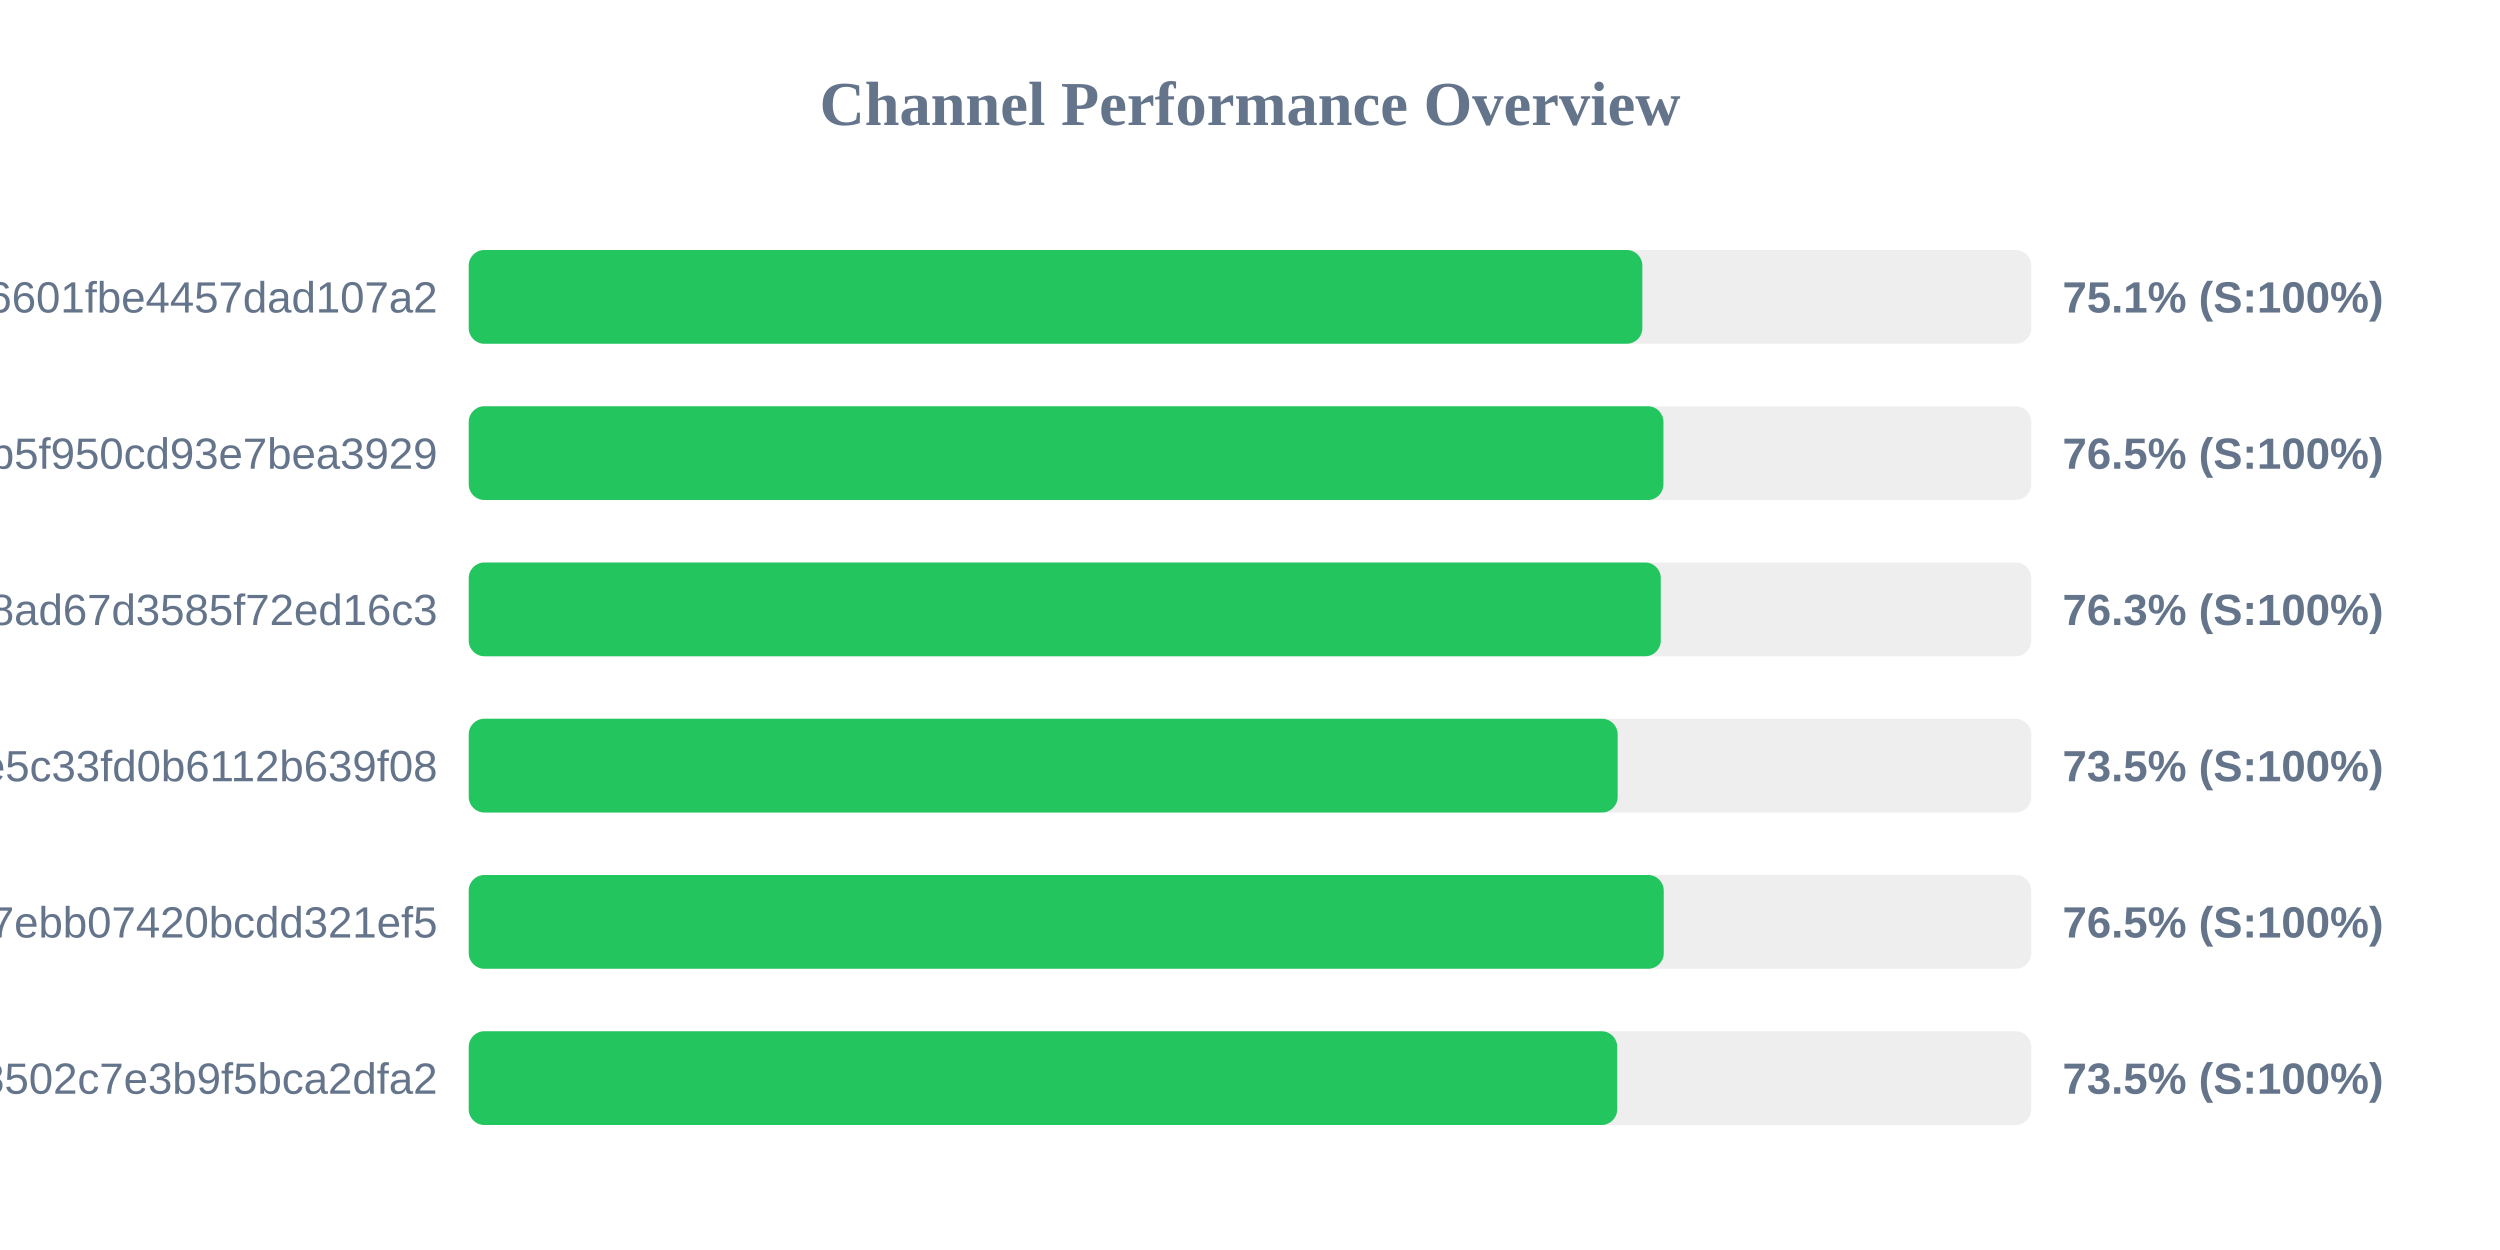
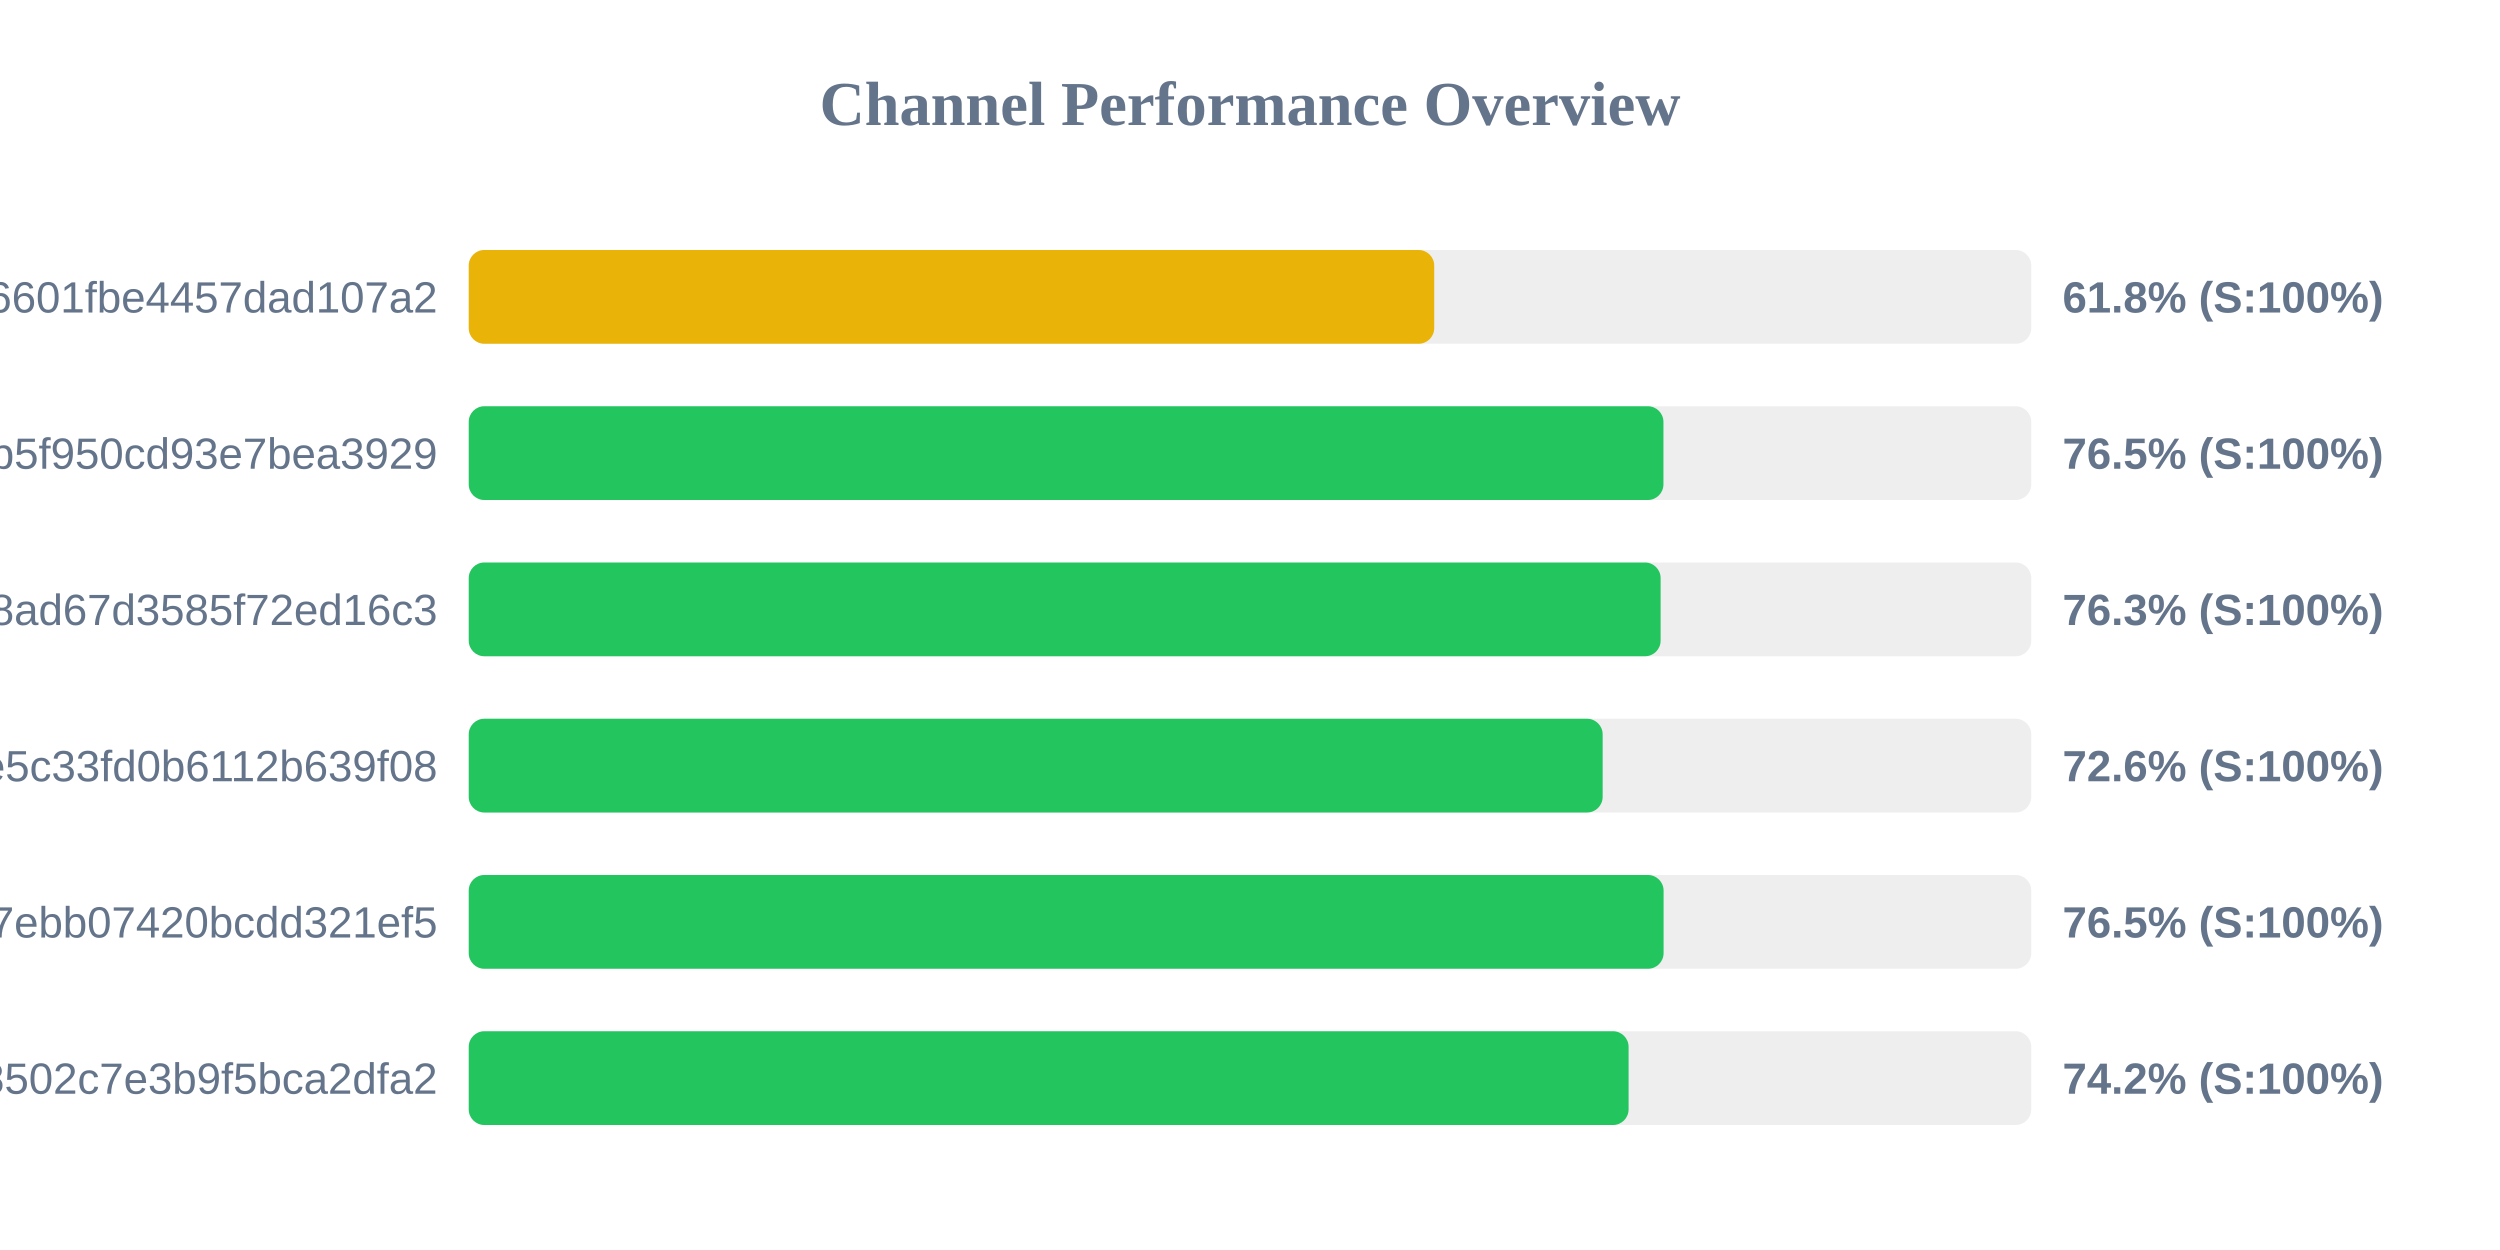
<svg xmlns="http://www.w3.org/2000/svg" width="800" height="400" version="1.1">
  <style>
        .row { font: 14px Arial; fill: #64748b; }
        .score { font: bold 14px Arial; fill: #64748b; }
    </style>
  <text x="400" y="40" text-anchor="middle" font-size="20px" font-weight="bold" fill="#64748b">Channel Performance Overview</text>
  <rect x="150" y="80" width="500" height="30" fill="#eee" rx="5" />
-   <rect x="150" y="80" width="375.55" height="30" fill="#22c55e" rx="5" />
+   <rect x="150" y="80" width="308.95" height="30" fill="#eab308" rx="5" />
  <text x="140" y="100" text-anchor="end" class="row">6ca22ad3b96aa6601fbe4457dad107a2</text>
-   <text x="660" y="100" text-anchor="start" class="score">75.1% (S:100%)</text>
+   <text x="660" y="100" text-anchor="start" class="score">61.8% (S:100%)</text>
  <rect x="150" y="130" width="500" height="30" fill="#eee" rx="5" />
  <rect x="150" y="130" width="382.3" height="30" fill="#22c55e" rx="5" />
  <text x="140" y="150" text-anchor="end" class="row">subscribe?token=05dd6e525ca86b5f950cd93e7bea3929</text>
  <text x="660" y="150" text-anchor="start" class="score">76.5% (S:100%)</text>
  <rect x="150" y="180" width="500" height="30" fill="#eee" rx="5" />
-   <rect x="150" y="180" width="381.45" height="30" fill="#22c55e" rx="5" />
+   <rect x="150" y="180" width="381.4" height="30" fill="#22c55e" rx="5" />
  <text x="140" y="200" text-anchor="end" class="row">d2ddf60933dd08ad67d3585f72ed16c3</text>
  <text x="660" y="200" text-anchor="start" class="score">76.3% (S:100%)</text>
  <rect x="150" y="230" width="500" height="30" fill="#eee" rx="5" />
-   <rect x="150" y="230" width="367.65" height="30" fill="#22c55e" rx="5" />
+   <rect x="150" y="230" width="362.85" height="30" fill="#22c55e" rx="5" />
  <text x="140" y="250" text-anchor="end" class="row">56c52d37015ce5c33fd0b6112b639f08</text>
-   <text x="660" y="250" text-anchor="start" class="score">73.5% (S:100%)</text>
+   <text x="660" y="250" text-anchor="start" class="score">72.6% (S:100%)</text>
  <rect x="150" y="280" width="500" height="30" fill="#eee" rx="5" />
-   <rect x="150" y="280" width="382.4" height="30" fill="#22c55e" rx="5" />
+   <rect x="150" y="280" width="382.35" height="30" fill="#22c55e" rx="5" />
  <text x="140" y="300" text-anchor="end" class="row">dcd03ae545a147ebb07420bcdd321ef5</text>
  <text x="660" y="300" text-anchor="start" class="score">76.5% (S:100%)</text>
  <rect x="150" y="330" width="500" height="30" fill="#eee" rx="5" />
-   <rect x="150" y="330" width="367.5" height="30" fill="#22c55e" rx="5" />
+   <rect x="150" y="330" width="371.15" height="30" fill="#22c55e" rx="5" />
  <text x="140" y="350" text-anchor="end" class="row">ff7bb35d4ee18502c7e3b9f5bca2dfa2</text>
-   <text x="660" y="350" text-anchor="start" class="score">73.5% (S:100%)</text>
+   <text x="660" y="350" text-anchor="start" class="score">74.2% (S:100%)</text>
</svg>
